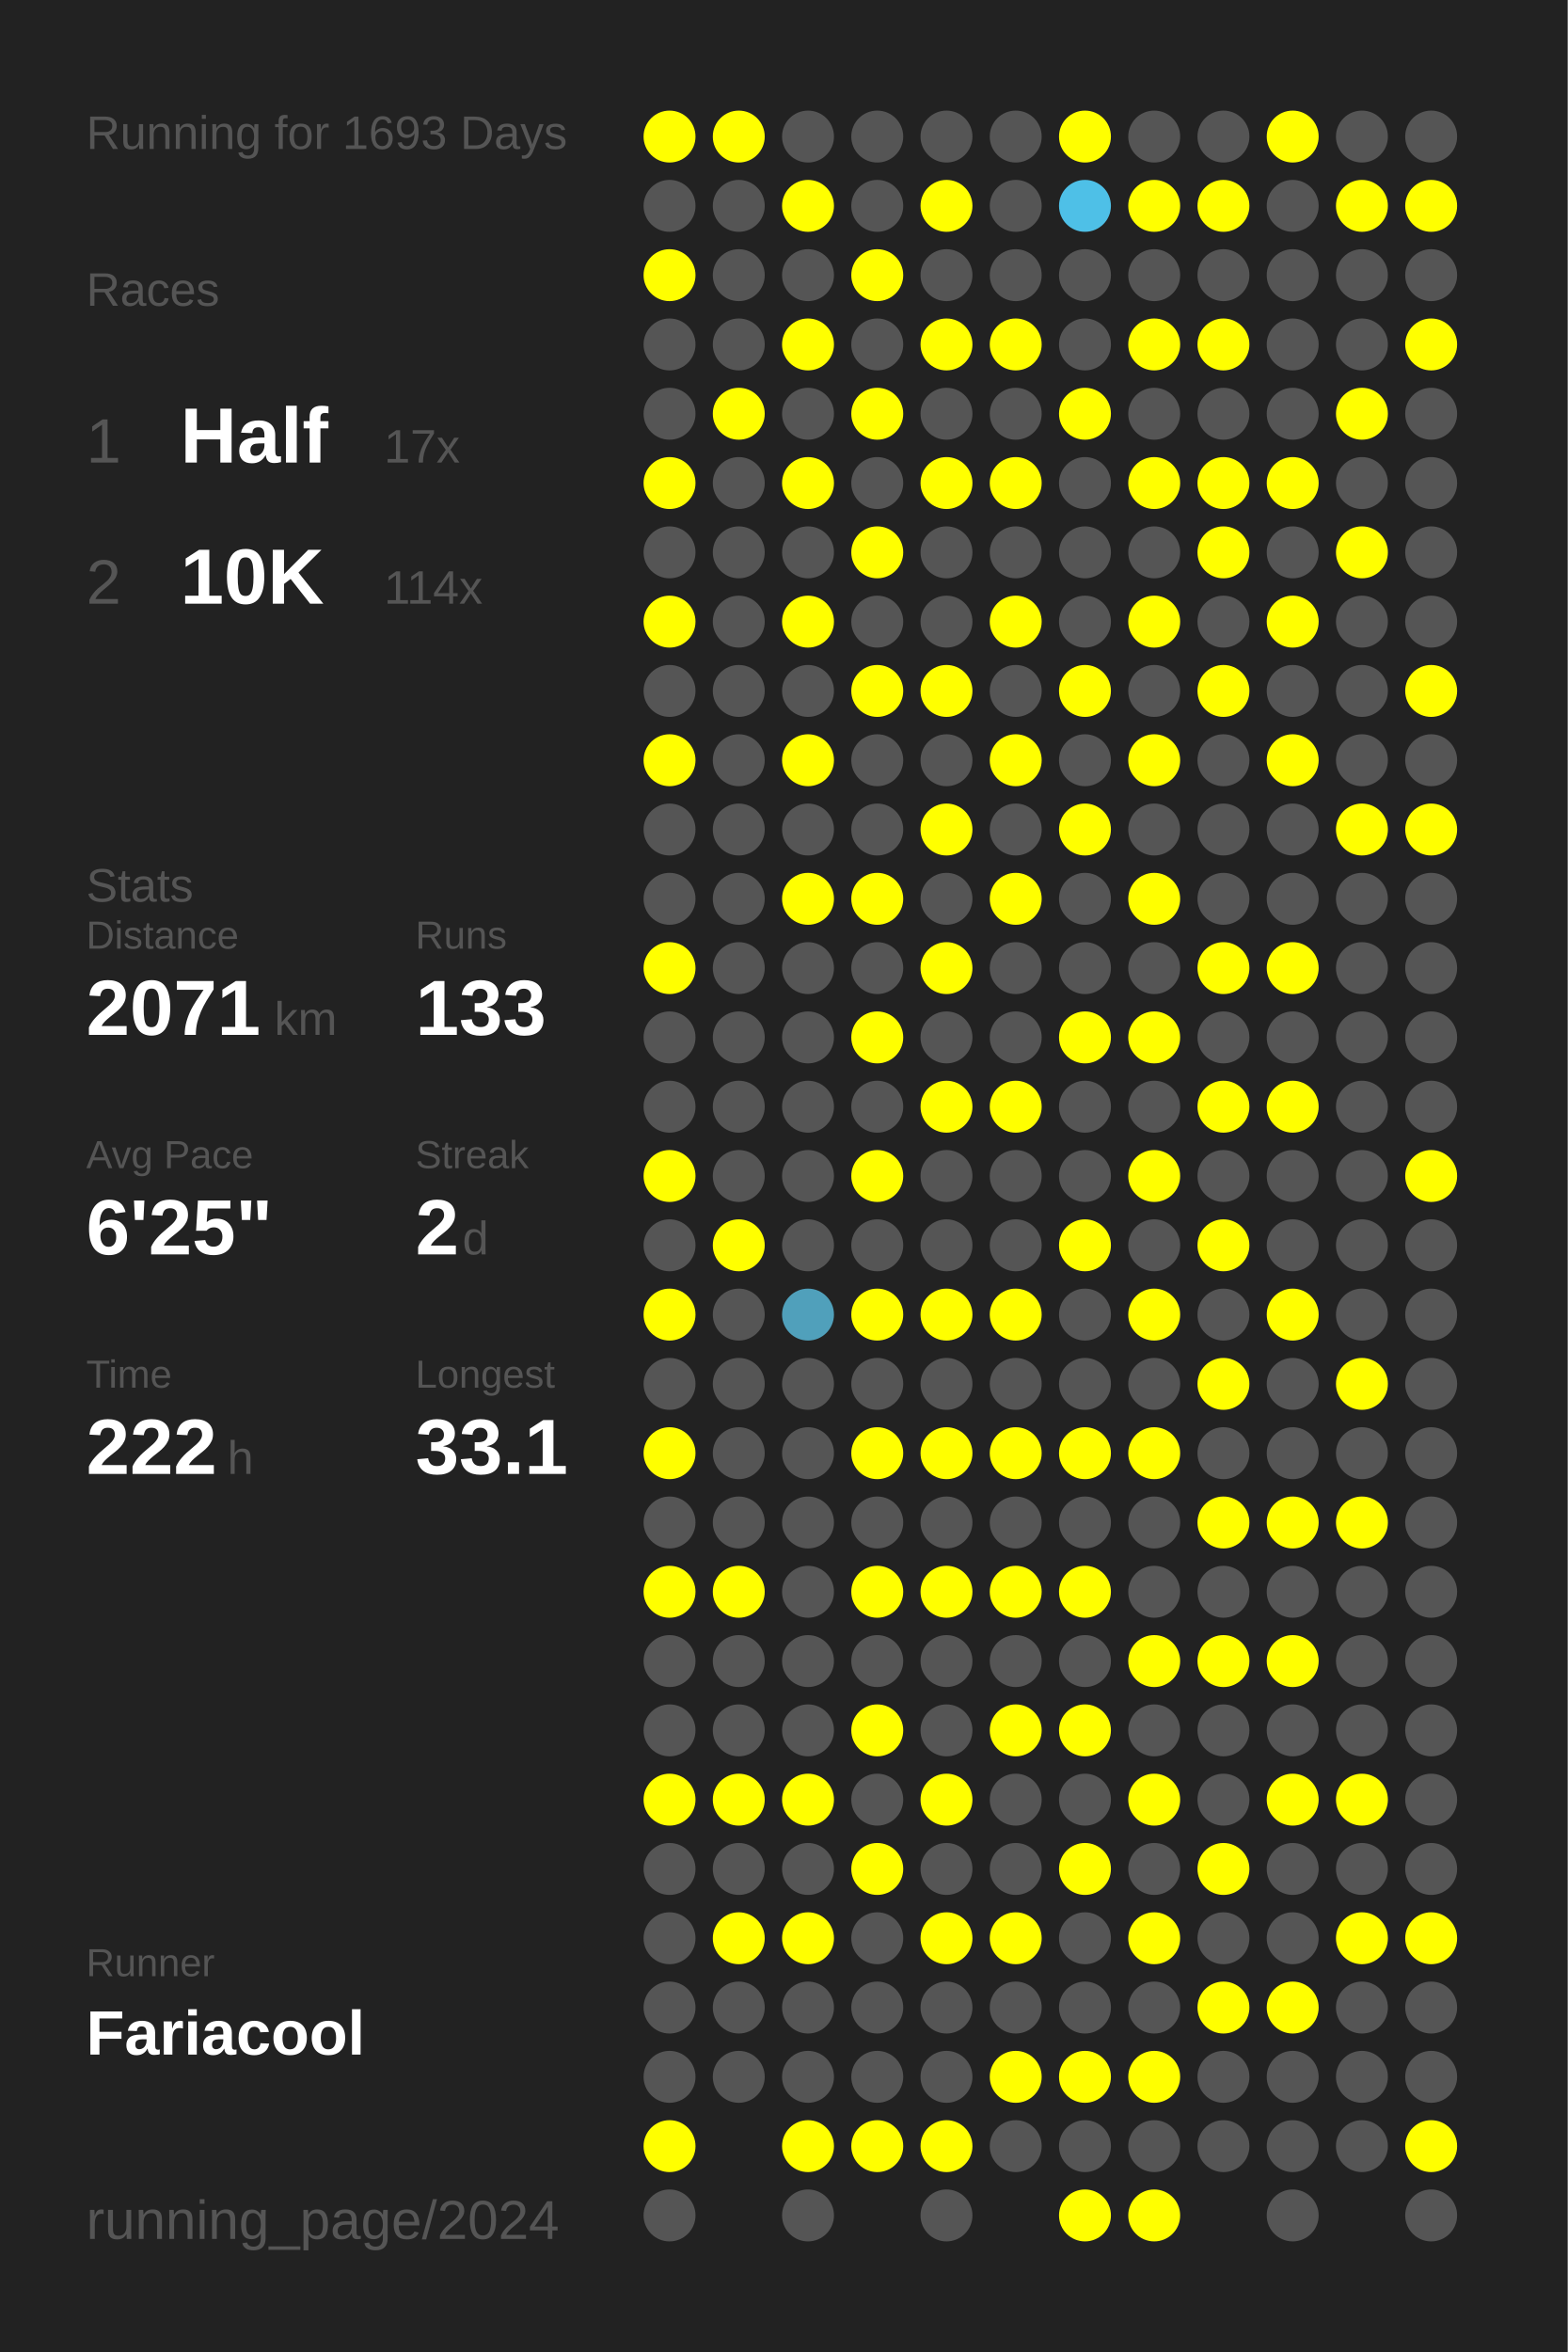
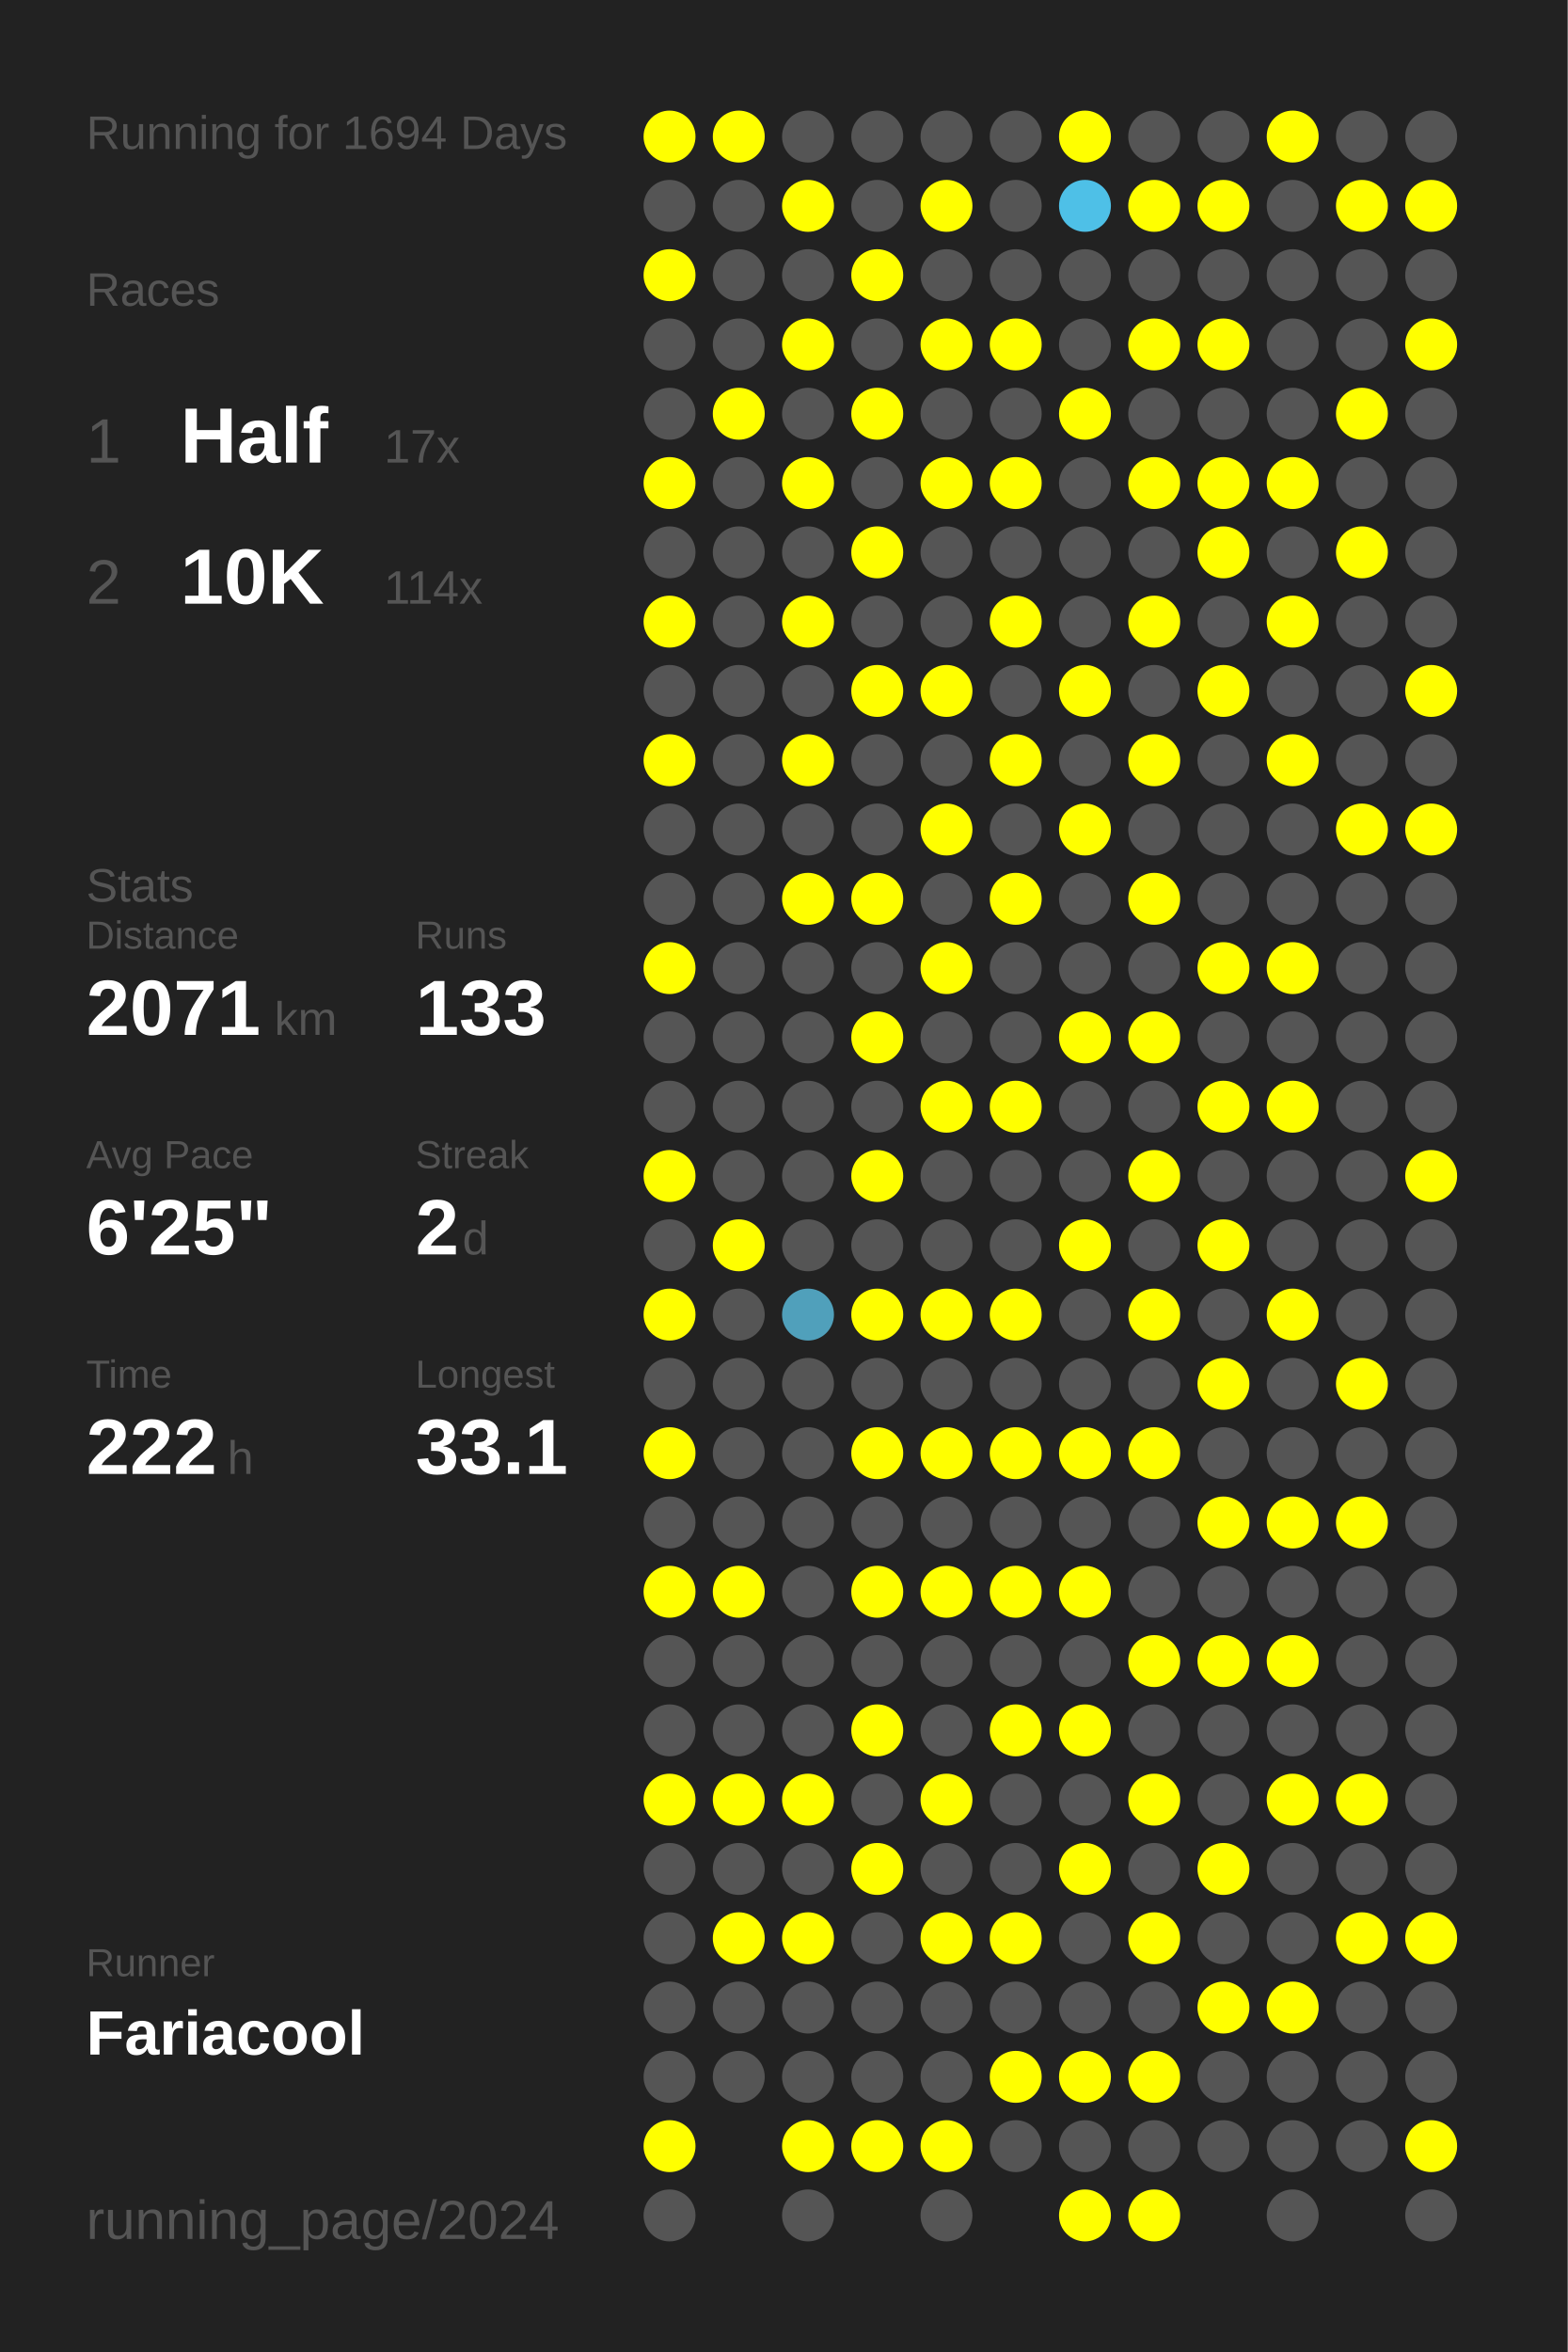
<svg xmlns="http://www.w3.org/2000/svg" baseProfile="full" height="300mm" version="1.1" viewBox="0,0,200,300" width="200mm">
  <defs />
  <rect fill="#222222" height="300" width="200" x="0" y="0" />
-   <text fill="#555555" style="font-size:6px; font-family:Arial;" x="11" y="19">Running for 1693 Days</text>
+   <text fill="#555555" style="font-size:6px; font-family:Arial;" x="11" y="19">Running for 1694 Days</text>
  <text fill="#555555" style="font-size:6px; font-family:Arial;" x="11" y="39">Races</text>
  <text fill="#555555" style="font-size:8px; font-family:Arial;" x="11" y="59">1</text>
  <text fill="#FFFFFF" style="font-size:10px; font-family:Arial; font-weight:bold;" x="23" y="59">Half</text>
  <text fill="#555555" style="font-size:6px; font-family:Arial;" x="49" y="59">17x</text>
  <text fill="#555555" style="font-size:8px; font-family:Arial;" x="11" y="77">2</text>
  <text fill="#FFFFFF" style="font-size:10px; font-family:Arial; font-weight:bold;" x="23" y="77">10K</text>
  <text fill="#555555" style="font-size:6px; font-family:Arial;" x="49" y="77">114x</text>
  <text fill="#555555" style="font-size:6px; font-family:Arial;" x="11" y="115">Stats</text>
  <text fill="#555555" style="font-size:5px; font-family:Arial;" x="11" y="121">Distance</text>
  <text fill="#FFFFFF" style="font-size:10px; font-family:Arial; font-weight:bold;" x="11" y="132">2071</text>
  <text fill="#555555" style="font-size:6px; font-family:Arial;" x="35" y="132">km</text>
  <text fill="#555555" style="font-size:5px; font-family:Arial;" x="53" y="121">Runs</text>
  <text fill="#FFFFFF" style="font-size:10px; font-family:Arial; font-weight:bold;" x="53" y="132">133</text>
  <text fill="#555555" style="font-size:5px; font-family:Arial;" x="11" y="149">Avg Pace</text>
  <text fill="#FFFFFF" style="font-size:10px; font-family:Arial; font-weight:bold;" x="11" y="160">6'25"</text>
  <text fill="#555555" style="font-size:5px; font-family:Arial;" x="53" y="149">Streak</text>
  <text fill="#FFFFFF" style="font-size:10px; font-family:Arial; font-weight:bold;" x="53" y="160">2</text>
  <text fill="#555555" style="font-size:6px; font-family:Arial;" x="59" y="160">d</text>
  <text fill="#555555" style="font-size:5px; font-family:Arial;" x="11" y="177">Time</text>
  <text fill="#FFFFFF" style="font-size:10px; font-family:Arial; font-weight:bold;" x="11" y="188">222</text>
  <text fill="#555555" style="font-size:6px; font-family:Arial;" x="29" y="188">h</text>
  <text fill="#555555" style="font-size:5px; font-family:Arial;" x="53" y="177">Longest</text>
  <text fill="#FFFFFF" style="font-size:10px; font-family:Arial; font-weight:bold;" x="53" y="188">33.1</text>
  <text fill="#555555" style="font-size:5px; font-family:Arial;" x="11" y="252.065">Runner</text>
  <text fill="#FFFFFF" style="font-size:8px; font-family:Arial; font-weight:bold;" x="11" y="262.065">Fariacool</text>
  <text fill="#555555" style="font-size:7px; font-family:Arial;" x="11" y="285.581">running_page/2024</text>
  <circle cx="85.417" cy="17.419" fill="#FFFF00" r="3.312" />
  <circle cx="85.417" cy="26.258" fill="#555555" r="3.312" />
  <circle cx="85.417" cy="35.097" fill="#FFFF00" r="3.312" />
  <circle cx="85.417" cy="43.935" fill="#555555" r="3.312" />
  <circle cx="85.417" cy="52.774" fill="#555555" r="3.312" />
  <circle cx="85.417" cy="61.613" fill="#FFFF00" r="3.312" />
  <circle cx="85.417" cy="70.452" fill="#555555" r="3.312" />
  <circle cx="85.417" cy="79.29" fill="#FFFF00" r="3.312" />
  <circle cx="85.417" cy="88.129" fill="#555555" r="3.312" />
  <circle cx="85.417" cy="96.968" fill="#FFFF00" r="3.312" />
  <circle cx="85.417" cy="105.806" fill="#555555" r="3.312" />
  <circle cx="85.417" cy="114.645" fill="#555555" r="3.312" />
  <circle cx="85.417" cy="123.484" fill="#FFFF00" r="3.312" />
  <circle cx="85.417" cy="132.323" fill="#555555" r="3.312" />
  <circle cx="85.417" cy="141.161" fill="#555555" r="3.312" />
  <circle cx="85.417" cy="150" fill="#FFFF00" r="3.312" />
  <circle cx="85.417" cy="158.839" fill="#555555" r="3.312" />
  <circle cx="85.417" cy="167.677" fill="#FFFF00" r="3.312" />
  <circle cx="85.417" cy="176.516" fill="#555555" r="3.312" />
  <circle cx="85.417" cy="185.355" fill="#FFFF00" r="3.312" />
  <circle cx="85.417" cy="194.194" fill="#555555" r="3.312" />
  <circle cx="85.417" cy="203.032" fill="#FFFF00" r="3.312" />
  <circle cx="85.417" cy="211.871" fill="#555555" r="3.312" />
  <circle cx="85.417" cy="220.71" fill="#555555" r="3.312" />
  <circle cx="85.417" cy="229.548" fill="#FFFF00" r="3.312" />
  <circle cx="85.417" cy="238.387" fill="#555555" r="3.312" />
  <circle cx="85.417" cy="247.226" fill="#555555" r="3.312" />
  <circle cx="85.417" cy="256.065" fill="#555555" r="3.312" />
  <circle cx="85.417" cy="264.903" fill="#555555" r="3.312" />
  <circle cx="85.417" cy="273.742" fill="#FFFF00" r="3.312" />
  <circle cx="85.417" cy="282.581" fill="#555555" r="3.312" />
  <circle cx="94.25" cy="17.419" fill="#FFFF00" r="3.312" />
  <circle cx="94.25" cy="26.258" fill="#555555" r="3.312" />
  <circle cx="94.25" cy="35.097" fill="#555555" r="3.312" />
  <circle cx="94.25" cy="43.935" fill="#555555" r="3.312" />
  <circle cx="94.25" cy="52.774" fill="#FFFF00" r="3.312" />
  <circle cx="94.25" cy="61.613" fill="#555555" r="3.312" />
  <circle cx="94.25" cy="70.452" fill="#555555" r="3.312" />
  <circle cx="94.25" cy="79.29" fill="#555555" r="3.312" />
  <circle cx="94.25" cy="88.129" fill="#555555" r="3.312" />
  <circle cx="94.25" cy="96.968" fill="#555555" r="3.312" />
  <circle cx="94.25" cy="105.806" fill="#555555" r="3.312" />
  <circle cx="94.25" cy="114.645" fill="#555555" r="3.312" />
  <circle cx="94.25" cy="123.484" fill="#555555" r="3.312" />
  <circle cx="94.25" cy="132.323" fill="#555555" r="3.312" />
  <circle cx="94.25" cy="141.161" fill="#555555" r="3.312" />
  <circle cx="94.25" cy="150" fill="#555555" r="3.312" />
  <circle cx="94.25" cy="158.839" fill="#FFFF00" r="3.312" />
  <circle cx="94.25" cy="167.677" fill="#555555" r="3.312" />
  <circle cx="94.25" cy="176.516" fill="#555555" r="3.312" />
  <circle cx="94.25" cy="185.355" fill="#555555" r="3.312" />
  <circle cx="94.25" cy="194.194" fill="#555555" r="3.312" />
  <circle cx="94.25" cy="203.032" fill="#FFFF00" r="3.312" />
  <circle cx="94.25" cy="211.871" fill="#555555" r="3.312" />
  <circle cx="94.25" cy="220.71" fill="#555555" r="3.312" />
  <circle cx="94.25" cy="229.548" fill="#FFFF00" r="3.312" />
  <circle cx="94.25" cy="238.387" fill="#555555" r="3.312" />
  <circle cx="94.25" cy="247.226" fill="#FFFF00" r="3.312" />
  <circle cx="94.25" cy="256.065" fill="#555555" r="3.312" />
  <circle cx="94.25" cy="264.903" fill="#555555" r="3.312" />
  <circle cx="103.083" cy="17.419" fill="#555555" r="3.312" />
  <circle cx="103.083" cy="26.258" fill="#FFFF00" r="3.312" />
  <circle cx="103.083" cy="35.097" fill="#555555" r="3.312" />
  <circle cx="103.083" cy="43.935" fill="#FFFF00" r="3.312" />
  <circle cx="103.083" cy="52.774" fill="#555555" r="3.312" />
  <circle cx="103.083" cy="61.613" fill="#FFFF00" r="3.312" />
  <circle cx="103.083" cy="70.452" fill="#555555" r="3.312" />
  <circle cx="103.083" cy="79.29" fill="#FFFF00" r="3.312" />
  <circle cx="103.083" cy="88.129" fill="#555555" r="3.312" />
  <circle cx="103.083" cy="96.968" fill="#FFFF00" r="3.312" />
  <circle cx="103.083" cy="105.806" fill="#555555" r="3.312" />
  <circle cx="103.083" cy="114.645" fill="#FFFF00" r="3.312" />
  <circle cx="103.083" cy="123.484" fill="#555555" r="3.312" />
  <circle cx="103.083" cy="132.323" fill="#555555" r="3.312" />
  <circle cx="103.083" cy="141.161" fill="#555555" r="3.312" />
  <circle cx="103.083" cy="150" fill="#555555" r="3.312" />
  <circle cx="103.083" cy="158.839" fill="#555555" r="3.312" />
  <circle cx="103.083" cy="167.677" fill="#50a0bb" r="3.312" />
  <circle cx="103.083" cy="176.516" fill="#555555" r="3.312" />
  <circle cx="103.083" cy="185.355" fill="#555555" r="3.312" />
  <circle cx="103.083" cy="194.194" fill="#555555" r="3.312" />
  <circle cx="103.083" cy="203.032" fill="#555555" r="3.312" />
  <circle cx="103.083" cy="211.871" fill="#555555" r="3.312" />
  <circle cx="103.083" cy="220.71" fill="#555555" r="3.312" />
  <circle cx="103.083" cy="229.548" fill="#FFFF00" r="3.312" />
  <circle cx="103.083" cy="238.387" fill="#555555" r="3.312" />
  <circle cx="103.083" cy="247.226" fill="#FFFF00" r="3.312" />
  <circle cx="103.083" cy="256.065" fill="#555555" r="3.312" />
  <circle cx="103.083" cy="264.903" fill="#555555" r="3.312" />
  <circle cx="103.083" cy="273.742" fill="#FFFF00" r="3.312" />
  <circle cx="103.083" cy="282.581" fill="#555555" r="3.312" />
  <circle cx="111.917" cy="17.419" fill="#555555" r="3.312" />
  <circle cx="111.917" cy="26.258" fill="#555555" r="3.312" />
  <circle cx="111.917" cy="35.097" fill="#FFFF00" r="3.312" />
  <circle cx="111.917" cy="43.935" fill="#555555" r="3.312" />
  <circle cx="111.917" cy="52.774" fill="#FFFF00" r="3.312" />
  <circle cx="111.917" cy="61.613" fill="#555555" r="3.312" />
  <circle cx="111.917" cy="70.452" fill="#FFFF00" r="3.312" />
  <circle cx="111.917" cy="79.29" fill="#555555" r="3.312" />
  <circle cx="111.917" cy="88.129" fill="#FFFF00" r="3.312" />
  <circle cx="111.917" cy="96.968" fill="#555555" r="3.312" />
  <circle cx="111.917" cy="105.806" fill="#555555" r="3.312" />
  <circle cx="111.917" cy="114.645" fill="#FFFF00" r="3.312" />
  <circle cx="111.917" cy="123.484" fill="#555555" r="3.312" />
  <circle cx="111.917" cy="132.323" fill="#FFFF00" r="3.312" />
  <circle cx="111.917" cy="141.161" fill="#555555" r="3.312" />
  <circle cx="111.917" cy="150" fill="#FFFF00" r="3.312" />
  <circle cx="111.917" cy="158.839" fill="#555555" r="3.312" />
  <circle cx="111.917" cy="167.677" fill="#FFFF00" r="3.312" />
  <circle cx="111.917" cy="176.516" fill="#555555" r="3.312" />
  <circle cx="111.917" cy="185.355" fill="#FFFF00" r="3.312" />
  <circle cx="111.917" cy="194.194" fill="#555555" r="3.312" />
  <circle cx="111.917" cy="203.032" fill="#FFFF00" r="3.312" />
  <circle cx="111.917" cy="211.871" fill="#555555" r="3.312" />
  <circle cx="111.917" cy="220.71" fill="#FFFF00" r="3.312" />
  <circle cx="111.917" cy="229.548" fill="#555555" r="3.312" />
  <circle cx="111.917" cy="238.387" fill="#FFFF00" r="3.312" />
  <circle cx="111.917" cy="247.226" fill="#555555" r="3.312" />
  <circle cx="111.917" cy="256.065" fill="#555555" r="3.312" />
  <circle cx="111.917" cy="264.903" fill="#555555" r="3.312" />
  <circle cx="111.917" cy="273.742" fill="#FFFF00" r="3.312" />
  <circle cx="120.75" cy="17.419" fill="#555555" r="3.312" />
  <circle cx="120.75" cy="26.258" fill="#FFFF00" r="3.312" />
  <circle cx="120.75" cy="35.097" fill="#555555" r="3.312" />
  <circle cx="120.75" cy="43.935" fill="#FFFF00" r="3.312" />
  <circle cx="120.75" cy="52.774" fill="#555555" r="3.312" />
  <circle cx="120.75" cy="61.613" fill="#FFFF00" r="3.312" />
  <circle cx="120.75" cy="70.452" fill="#555555" r="3.312" />
  <circle cx="120.75" cy="79.29" fill="#555555" r="3.312" />
  <circle cx="120.75" cy="88.129" fill="#FFFF00" r="3.312" />
  <circle cx="120.75" cy="96.968" fill="#555555" r="3.312" />
  <circle cx="120.75" cy="105.806" fill="#FFFF00" r="3.312" />
  <circle cx="120.75" cy="114.645" fill="#555555" r="3.312" />
  <circle cx="120.75" cy="123.484" fill="#FFFF00" r="3.312" />
  <circle cx="120.75" cy="132.323" fill="#555555" r="3.312" />
  <circle cx="120.75" cy="141.161" fill="#FFFF00" r="3.312" />
  <circle cx="120.75" cy="150" fill="#555555" r="3.312" />
  <circle cx="120.75" cy="158.839" fill="#555555" r="3.312" />
  <circle cx="120.75" cy="167.677" fill="#FFFF00" r="3.312" />
  <circle cx="120.75" cy="176.516" fill="#555555" r="3.312" />
  <circle cx="120.75" cy="185.355" fill="#FFFF00" r="3.312" />
  <circle cx="120.75" cy="194.194" fill="#555555" r="3.312" />
  <circle cx="120.75" cy="203.032" fill="#FFFF00" r="3.312" />
  <circle cx="120.75" cy="211.871" fill="#555555" r="3.312" />
  <circle cx="120.75" cy="220.71" fill="#555555" r="3.312" />
  <circle cx="120.75" cy="229.548" fill="#FFFF00" r="3.312" />
  <circle cx="120.75" cy="238.387" fill="#555555" r="3.312" />
  <circle cx="120.75" cy="247.226" fill="#FFFF00" r="3.312" />
  <circle cx="120.75" cy="256.065" fill="#555555" r="3.312" />
  <circle cx="120.75" cy="264.903" fill="#555555" r="3.312" />
  <circle cx="120.75" cy="273.742" fill="#FFFF00" r="3.312" />
  <circle cx="120.75" cy="282.581" fill="#555555" r="3.312" />
  <circle cx="129.583" cy="17.419" fill="#555555" r="3.312" />
  <circle cx="129.583" cy="26.258" fill="#555555" r="3.312" />
  <circle cx="129.583" cy="35.097" fill="#555555" r="3.312" />
  <circle cx="129.583" cy="43.935" fill="#FFFF00" r="3.312" />
  <circle cx="129.583" cy="52.774" fill="#555555" r="3.312" />
  <circle cx="129.583" cy="61.613" fill="#FFFF00" r="3.312" />
  <circle cx="129.583" cy="70.452" fill="#555555" r="3.312" />
  <circle cx="129.583" cy="79.29" fill="#FFFF00" r="3.312" />
  <circle cx="129.583" cy="88.129" fill="#555555" r="3.312" />
  <circle cx="129.583" cy="96.968" fill="#FFFF00" r="3.312" />
  <circle cx="129.583" cy="105.806" fill="#555555" r="3.312" />
  <circle cx="129.583" cy="114.645" fill="#FFFF00" r="3.312" />
  <circle cx="129.583" cy="123.484" fill="#555555" r="3.312" />
  <circle cx="129.583" cy="132.323" fill="#555555" r="3.312" />
  <circle cx="129.583" cy="141.161" fill="#FFFF00" r="3.312" />
  <circle cx="129.583" cy="150" fill="#555555" r="3.312" />
  <circle cx="129.583" cy="158.839" fill="#555555" r="3.312" />
  <circle cx="129.583" cy="167.677" fill="#FFFF00" r="3.312" />
  <circle cx="129.583" cy="176.516" fill="#555555" r="3.312" />
  <circle cx="129.583" cy="185.355" fill="#FFFF00" r="3.312" />
  <circle cx="129.583" cy="194.194" fill="#555555" r="3.312" />
  <circle cx="129.583" cy="203.032" fill="#FFFF00" r="3.312" />
  <circle cx="129.583" cy="211.871" fill="#555555" r="3.312" />
  <circle cx="129.583" cy="220.71" fill="#FFFF00" r="3.312" />
  <circle cx="129.583" cy="229.548" fill="#555555" r="3.312" />
  <circle cx="129.583" cy="238.387" fill="#555555" r="3.312" />
  <circle cx="129.583" cy="247.226" fill="#FFFF00" r="3.312" />
  <circle cx="129.583" cy="256.065" fill="#555555" r="3.312" />
  <circle cx="129.583" cy="264.903" fill="#FFFF00" r="3.312" />
  <circle cx="129.583" cy="273.742" fill="#555555" r="3.312" />
  <circle cx="138.417" cy="17.419" fill="#FFFF00" r="3.312" />
  <circle cx="138.417" cy="26.258" fill="#4ec0e7" r="3.312" />
  <circle cx="138.417" cy="35.097" fill="#555555" r="3.312" />
  <circle cx="138.417" cy="43.935" fill="#555555" r="3.312" />
  <circle cx="138.417" cy="52.774" fill="#FFFF00" r="3.312" />
  <circle cx="138.417" cy="61.613" fill="#555555" r="3.312" />
  <circle cx="138.417" cy="70.452" fill="#555555" r="3.312" />
  <circle cx="138.417" cy="79.29" fill="#555555" r="3.312" />
  <circle cx="138.417" cy="88.129" fill="#FFFF00" r="3.312" />
  <circle cx="138.417" cy="96.968" fill="#555555" r="3.312" />
  <circle cx="138.417" cy="105.806" fill="#FFFF00" r="3.312" />
  <circle cx="138.417" cy="114.645" fill="#555555" r="3.312" />
  <circle cx="138.417" cy="123.484" fill="#555555" r="3.312" />
  <circle cx="138.417" cy="132.323" fill="#FFFF00" r="3.312" />
  <circle cx="138.417" cy="141.161" fill="#555555" r="3.312" />
  <circle cx="138.417" cy="150" fill="#555555" r="3.312" />
  <circle cx="138.417" cy="158.839" fill="#FFFF00" r="3.312" />
  <circle cx="138.417" cy="167.677" fill="#555555" r="3.312" />
  <circle cx="138.417" cy="176.516" fill="#555555" r="3.312" />
  <circle cx="138.417" cy="185.355" fill="#FFFF00" r="3.312" />
  <circle cx="138.417" cy="194.194" fill="#555555" r="3.312" />
  <circle cx="138.417" cy="203.032" fill="#FFFF00" r="3.312" />
  <circle cx="138.417" cy="211.871" fill="#555555" r="3.312" />
  <circle cx="138.417" cy="220.71" fill="#FFFF00" r="3.312" />
  <circle cx="138.417" cy="229.548" fill="#555555" r="3.312" />
  <circle cx="138.417" cy="238.387" fill="#FFFF00" r="3.312" />
  <circle cx="138.417" cy="247.226" fill="#555555" r="3.312" />
  <circle cx="138.417" cy="256.065" fill="#555555" r="3.312" />
  <circle cx="138.417" cy="264.903" fill="#FFFF00" r="3.312" />
  <circle cx="138.417" cy="273.742" fill="#555555" r="3.312" />
  <circle cx="138.417" cy="282.581" fill="#FFFF00" r="3.312" />
  <circle cx="147.25" cy="17.419" fill="#555555" r="3.312" />
  <circle cx="147.25" cy="26.258" fill="#FFFF00" r="3.312" />
  <circle cx="147.25" cy="35.097" fill="#555555" r="3.312" />
  <circle cx="147.25" cy="43.935" fill="#FFFF00" r="3.312" />
  <circle cx="147.25" cy="52.774" fill="#555555" r="3.312" />
  <circle cx="147.25" cy="61.613" fill="#FFFF00" r="3.312" />
  <circle cx="147.25" cy="70.452" fill="#555555" r="3.312" />
  <circle cx="147.25" cy="79.29" fill="#FFFF00" r="3.312" />
  <circle cx="147.25" cy="88.129" fill="#555555" r="3.312" />
  <circle cx="147.25" cy="96.968" fill="#FFFF00" r="3.312" />
  <circle cx="147.25" cy="105.806" fill="#555555" r="3.312" />
  <circle cx="147.25" cy="114.645" fill="#FFFF00" r="3.312" />
  <circle cx="147.25" cy="123.484" fill="#555555" r="3.312" />
  <circle cx="147.25" cy="132.323" fill="#FFFF00" r="3.312" />
  <circle cx="147.25" cy="141.161" fill="#555555" r="3.312" />
  <circle cx="147.25" cy="150" fill="#FFFF00" r="3.312" />
  <circle cx="147.25" cy="158.839" fill="#555555" r="3.312" />
  <circle cx="147.25" cy="167.677" fill="#FFFF00" r="3.312" />
  <circle cx="147.25" cy="176.516" fill="#555555" r="3.312" />
  <circle cx="147.25" cy="185.355" fill="#FFFF00" r="3.312" />
  <circle cx="147.25" cy="194.194" fill="#555555" r="3.312" />
  <circle cx="147.25" cy="203.032" fill="#555555" r="3.312" />
  <circle cx="147.25" cy="211.871" fill="#FFFF00" r="3.312" />
  <circle cx="147.25" cy="220.71" fill="#555555" r="3.312" />
  <circle cx="147.25" cy="229.548" fill="#FFFF00" r="3.312" />
  <circle cx="147.25" cy="238.387" fill="#555555" r="3.312" />
  <circle cx="147.25" cy="247.226" fill="#FFFF00" r="3.312" />
  <circle cx="147.25" cy="256.065" fill="#555555" r="3.312" />
  <circle cx="147.25" cy="264.903" fill="#FFFF00" r="3.312" />
  <circle cx="147.25" cy="273.742" fill="#555555" r="3.312" />
  <circle cx="147.25" cy="282.581" fill="#FFFF00" r="3.312" />
  <circle cx="156.083" cy="17.419" fill="#555555" r="3.312" />
  <circle cx="156.083" cy="26.258" fill="#FFFF00" r="3.312" />
  <circle cx="156.083" cy="35.097" fill="#555555" r="3.312" />
  <circle cx="156.083" cy="43.935" fill="#FFFF00" r="3.312" />
  <circle cx="156.083" cy="52.774" fill="#555555" r="3.312" />
  <circle cx="156.083" cy="61.613" fill="#FFFF00" r="3.312" />
  <circle cx="156.083" cy="70.452" fill="#FFFF00" r="3.312" />
  <circle cx="156.083" cy="79.29" fill="#555555" r="3.312" />
  <circle cx="156.083" cy="88.129" fill="#FFFF00" r="3.312" />
  <circle cx="156.083" cy="96.968" fill="#555555" r="3.312" />
  <circle cx="156.083" cy="105.806" fill="#555555" r="3.312" />
  <circle cx="156.083" cy="114.645" fill="#555555" r="3.312" />
  <circle cx="156.083" cy="123.484" fill="#FFFF00" r="3.312" />
  <circle cx="156.083" cy="132.323" fill="#555555" r="3.312" />
  <circle cx="156.083" cy="141.161" fill="#FFFF00" r="3.312" />
  <circle cx="156.083" cy="150" fill="#555555" r="3.312" />
  <circle cx="156.083" cy="158.839" fill="#FFFF00" r="3.312" />
  <circle cx="156.083" cy="167.677" fill="#555555" r="3.312" />
  <circle cx="156.083" cy="176.516" fill="#FFFF00" r="3.312" />
  <circle cx="156.083" cy="185.355" fill="#555555" r="3.312" />
  <circle cx="156.083" cy="194.194" fill="#FFFF00" r="3.312" />
  <circle cx="156.083" cy="203.032" fill="#555555" r="3.312" />
  <circle cx="156.083" cy="211.871" fill="#FFFF00" r="3.312" />
  <circle cx="156.083" cy="220.71" fill="#555555" r="3.312" />
  <circle cx="156.083" cy="229.548" fill="#555555" r="3.312" />
  <circle cx="156.083" cy="238.387" fill="#FFFF00" r="3.312" />
  <circle cx="156.083" cy="247.226" fill="#555555" r="3.312" />
  <circle cx="156.083" cy="256.065" fill="#FFFF00" r="3.312" />
  <circle cx="156.083" cy="264.903" fill="#555555" r="3.312" />
  <circle cx="156.083" cy="273.742" fill="#555555" r="3.312" />
  <circle cx="164.917" cy="17.419" fill="#FFFF00" r="3.312" />
  <circle cx="164.917" cy="26.258" fill="#555555" r="3.312" />
  <circle cx="164.917" cy="35.097" fill="#555555" r="3.312" />
  <circle cx="164.917" cy="43.935" fill="#555555" r="3.312" />
  <circle cx="164.917" cy="52.774" fill="#555555" r="3.312" />
  <circle cx="164.917" cy="61.613" fill="#FFFF00" r="3.312" />
  <circle cx="164.917" cy="70.452" fill="#555555" r="3.312" />
  <circle cx="164.917" cy="79.29" fill="#FFFF00" r="3.312" />
  <circle cx="164.917" cy="88.129" fill="#555555" r="3.312" />
  <circle cx="164.917" cy="96.968" fill="#FFFF00" r="3.312" />
  <circle cx="164.917" cy="105.806" fill="#555555" r="3.312" />
  <circle cx="164.917" cy="114.645" fill="#555555" r="3.312" />
  <circle cx="164.917" cy="123.484" fill="#FFFF00" r="3.312" />
  <circle cx="164.917" cy="132.323" fill="#555555" r="3.312" />
  <circle cx="164.917" cy="141.161" fill="#FFFF00" r="3.312" />
  <circle cx="164.917" cy="150" fill="#555555" r="3.312" />
  <circle cx="164.917" cy="158.839" fill="#555555" r="3.312" />
  <circle cx="164.917" cy="167.677" fill="#FFFF00" r="3.312" />
  <circle cx="164.917" cy="176.516" fill="#555555" r="3.312" />
  <circle cx="164.917" cy="185.355" fill="#555555" r="3.312" />
  <circle cx="164.917" cy="194.194" fill="#FFFF00" r="3.312" />
  <circle cx="164.917" cy="203.032" fill="#555555" r="3.312" />
  <circle cx="164.917" cy="211.871" fill="#FFFF00" r="3.312" />
  <circle cx="164.917" cy="220.71" fill="#555555" r="3.312" />
  <circle cx="164.917" cy="229.548" fill="#FFFF00" r="3.312" />
  <circle cx="164.917" cy="238.387" fill="#555555" r="3.312" />
  <circle cx="164.917" cy="247.226" fill="#555555" r="3.312" />
  <circle cx="164.917" cy="256.065" fill="#FFFF00" r="3.312" />
  <circle cx="164.917" cy="264.903" fill="#555555" r="3.312" />
  <circle cx="164.917" cy="273.742" fill="#555555" r="3.312" />
  <circle cx="164.917" cy="282.581" fill="#555555" r="3.312" />
  <circle cx="173.75" cy="17.419" fill="#555555" r="3.312" />
  <circle cx="173.75" cy="26.258" fill="#FFFF00" r="3.312" />
  <circle cx="173.75" cy="35.097" fill="#555555" r="3.312" />
  <circle cx="173.75" cy="43.935" fill="#555555" r="3.312" />
  <circle cx="173.75" cy="52.774" fill="#FFFF00" r="3.312" />
  <circle cx="173.75" cy="61.613" fill="#555555" r="3.312" />
  <circle cx="173.75" cy="70.452" fill="#FFFF00" r="3.312" />
  <circle cx="173.75" cy="79.29" fill="#555555" r="3.312" />
  <circle cx="173.75" cy="88.129" fill="#555555" r="3.312" />
  <circle cx="173.75" cy="96.968" fill="#555555" r="3.312" />
  <circle cx="173.75" cy="105.806" fill="#FFFF00" r="3.312" />
  <circle cx="173.75" cy="114.645" fill="#555555" r="3.312" />
  <circle cx="173.75" cy="123.484" fill="#555555" r="3.312" />
  <circle cx="173.75" cy="132.323" fill="#555555" r="3.312" />
  <circle cx="173.75" cy="141.161" fill="#555555" r="3.312" />
  <circle cx="173.75" cy="150" fill="#555555" r="3.312" />
  <circle cx="173.75" cy="158.839" fill="#555555" r="3.312" />
  <circle cx="173.75" cy="167.677" fill="#555555" r="3.312" />
  <circle cx="173.75" cy="176.516" fill="#FFFF00" r="3.312" />
  <circle cx="173.75" cy="185.355" fill="#555555" r="3.312" />
  <circle cx="173.75" cy="194.194" fill="#FFFF00" r="3.312" />
  <circle cx="173.75" cy="203.032" fill="#555555" r="3.312" />
  <circle cx="173.75" cy="211.871" fill="#555555" r="3.312" />
  <circle cx="173.75" cy="220.71" fill="#555555" r="3.312" />
  <circle cx="173.75" cy="229.548" fill="#FFFF00" r="3.312" />
  <circle cx="173.75" cy="238.387" fill="#555555" r="3.312" />
  <circle cx="173.75" cy="247.226" fill="#FFFF00" r="3.312" />
  <circle cx="173.75" cy="256.065" fill="#555555" r="3.312" />
  <circle cx="173.75" cy="264.903" fill="#555555" r="3.312" />
  <circle cx="173.75" cy="273.742" fill="#555555" r="3.312" />
  <circle cx="182.583" cy="17.419" fill="#555555" r="3.312" />
  <circle cx="182.583" cy="26.258" fill="#FFFF00" r="3.312" />
  <circle cx="182.583" cy="35.097" fill="#555555" r="3.312" />
  <circle cx="182.583" cy="43.935" fill="#FFFF00" r="3.312" />
  <circle cx="182.583" cy="52.774" fill="#555555" r="3.312" />
  <circle cx="182.583" cy="61.613" fill="#555555" r="3.312" />
  <circle cx="182.583" cy="70.452" fill="#555555" r="3.312" />
  <circle cx="182.583" cy="79.29" fill="#555555" r="3.312" />
  <circle cx="182.583" cy="88.129" fill="#FFFF00" r="3.312" />
  <circle cx="182.583" cy="96.968" fill="#555555" r="3.312" />
  <circle cx="182.583" cy="105.806" fill="#FFFF00" r="3.312" />
  <circle cx="182.583" cy="114.645" fill="#555555" r="3.312" />
  <circle cx="182.583" cy="123.484" fill="#555555" r="3.312" />
  <circle cx="182.583" cy="132.323" fill="#555555" r="3.312" />
  <circle cx="182.583" cy="141.161" fill="#555555" r="3.312" />
  <circle cx="182.583" cy="150" fill="#FFFF00" r="3.312" />
  <circle cx="182.583" cy="158.839" fill="#555555" r="3.312" />
  <circle cx="182.583" cy="167.677" fill="#555555" r="3.312" />
  <circle cx="182.583" cy="176.516" fill="#555555" r="3.312" />
  <circle cx="182.583" cy="185.355" fill="#555555" r="3.312" />
  <circle cx="182.583" cy="194.194" fill="#555555" r="3.312" />
  <circle cx="182.583" cy="203.032" fill="#555555" r="3.312" />
  <circle cx="182.583" cy="211.871" fill="#555555" r="3.312" />
  <circle cx="182.583" cy="220.71" fill="#555555" r="3.312" />
  <circle cx="182.583" cy="229.548" fill="#555555" r="3.312" />
  <circle cx="182.583" cy="238.387" fill="#555555" r="3.312" />
  <circle cx="182.583" cy="247.226" fill="#FFFF00" r="3.312" />
  <circle cx="182.583" cy="256.065" fill="#555555" r="3.312" />
  <circle cx="182.583" cy="264.903" fill="#555555" r="3.312" />
  <circle cx="182.583" cy="273.742" fill="#FFFF00" r="3.312" />
  <circle cx="182.583" cy="282.581" fill="#555555" r="3.312" />
</svg>
